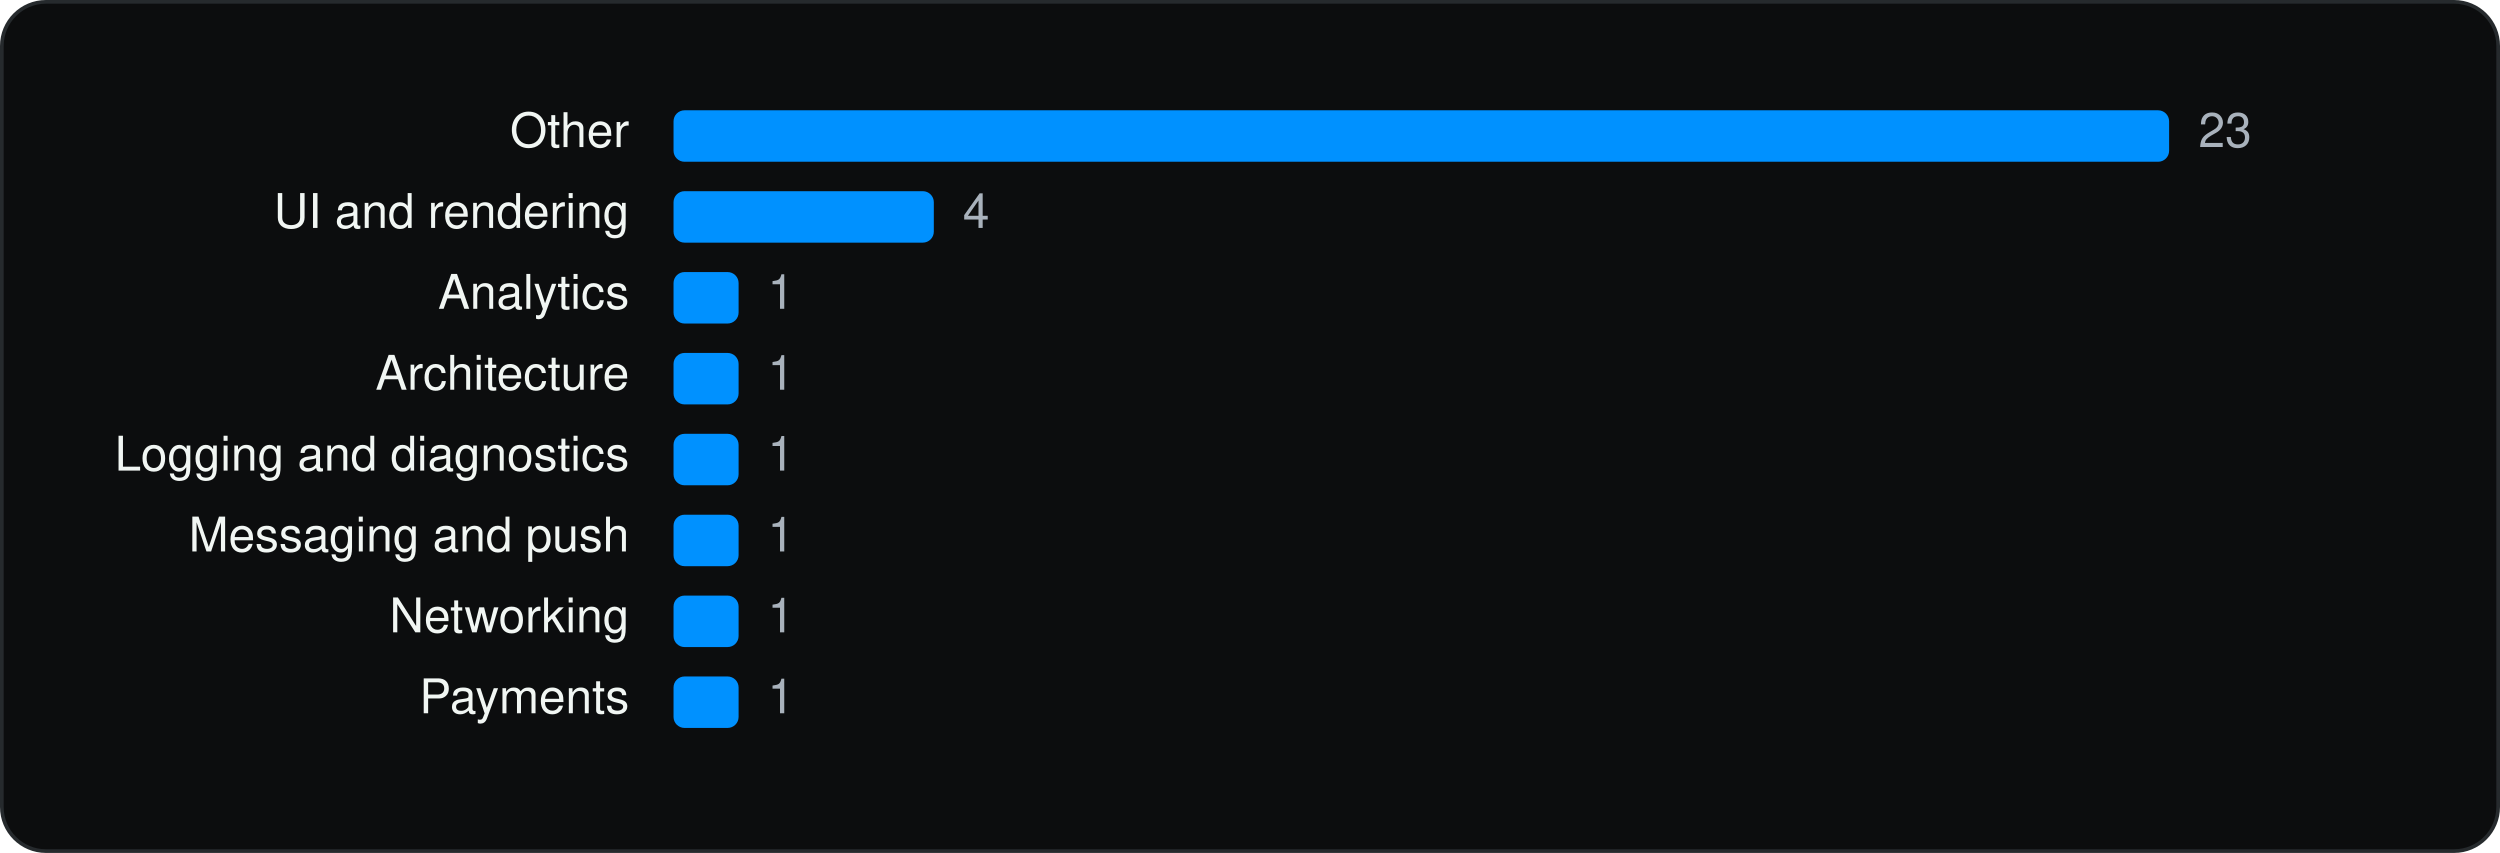
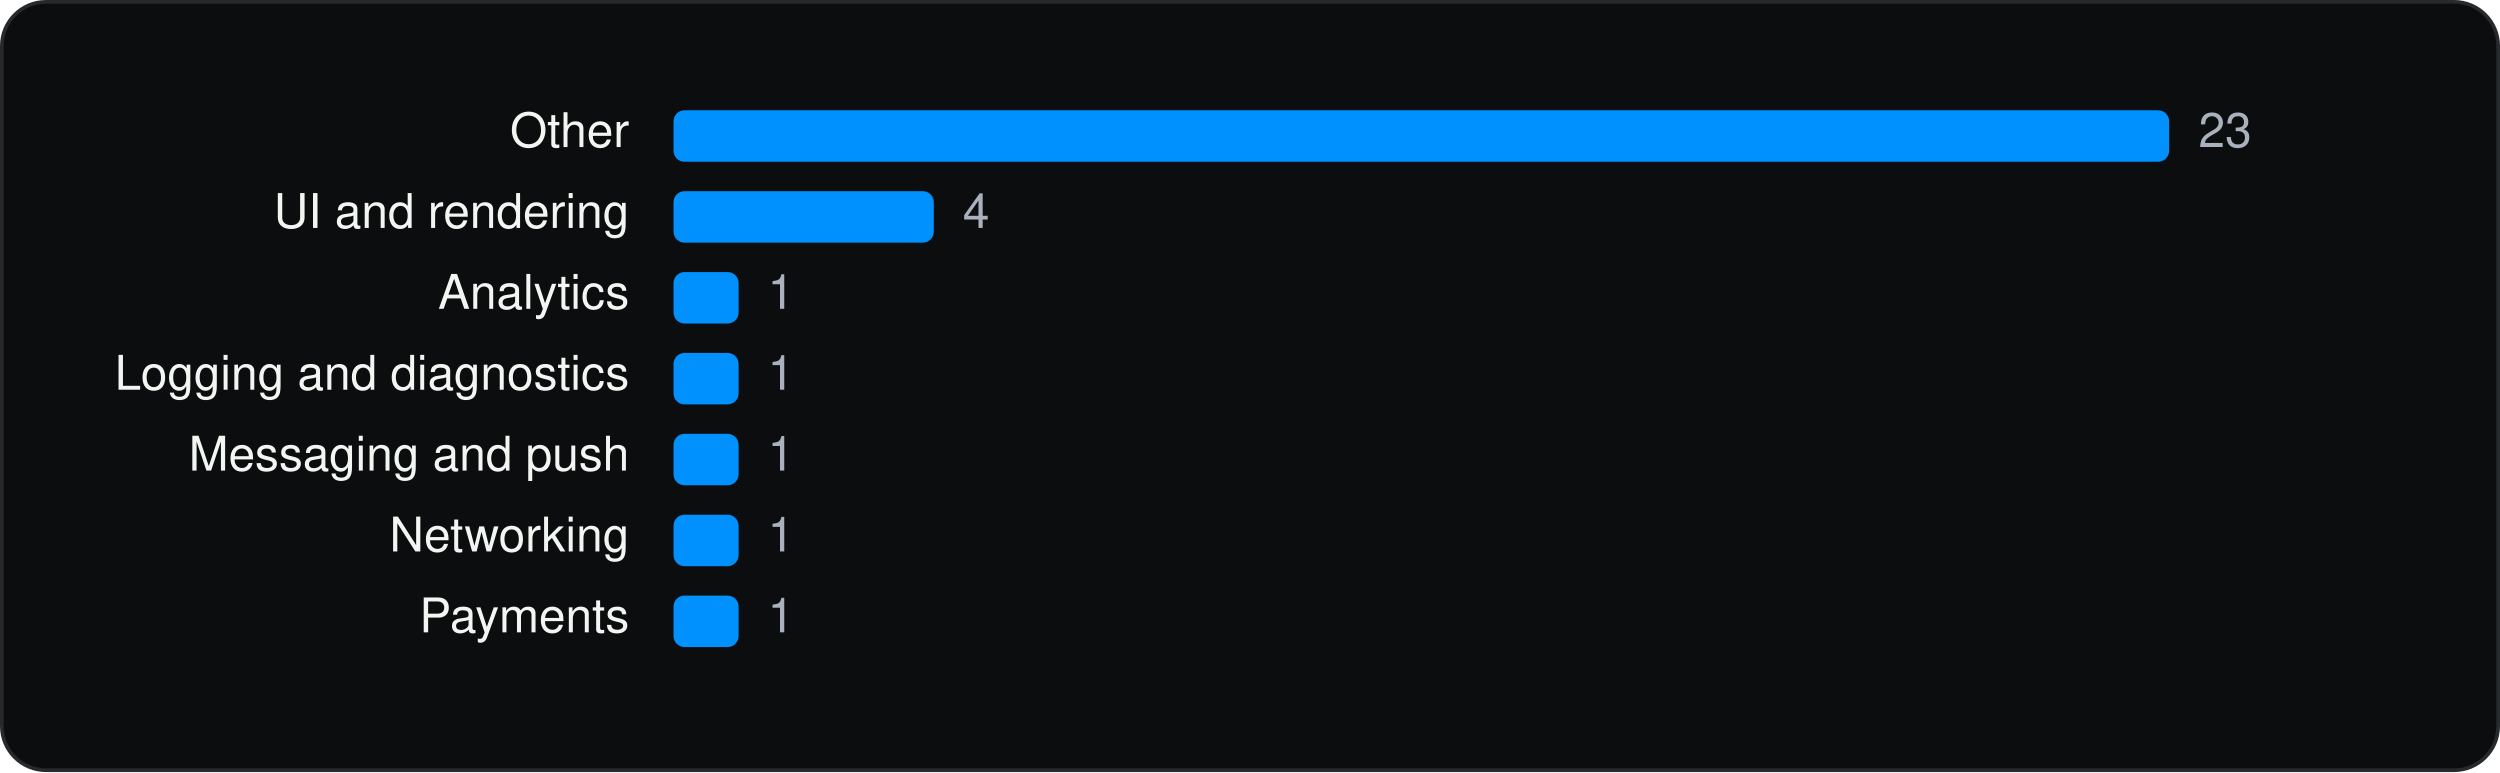
- <svg xmlns="http://www.w3.org/2000/svg" viewBox="0 0 680 232" width="680" height="232" role="img" aria-label="Posh – Create &amp; Find Events SDKs by category" font-family="Geist, -apple-system, BlinkMacSystemFont, 'Segoe UI', Helvetica, Arial, sans-serif">
-   <rect x="0.5" y="0.5" width="679" height="231" rx="12" fill="#0C0D0E" stroke="#262A2D" />
+ <svg xmlns="http://www.w3.org/2000/svg" viewBox="0 0 680 210" width="680" height="210" role="img" aria-label="Posh – Create &amp; Find Events SDKs by category" font-family="Geist, -apple-system, BlinkMacSystemFont, 'Segoe UI', Helvetica, Arial, sans-serif">
+   <rect x="0.5" y="0.5" width="679" height="209" rx="12" fill="#0C0D0E" stroke="#262A2D" />
  <g transform="translate(20 20)">
    <text x="151.16" y="20" font-size="13" text-anchor="end" fill="#F1F6F3">Other</text>
    <rect x="163.2" y="10" width="406.8" height="14" rx="3" fill="#0091FF" />
    <text x="578.0" y="20" font-size="13" fill="#A9B2BC">23</text>
    <text x="151.16" y="42" font-size="13" text-anchor="end" fill="#F1F6F3">UI and rendering</text>
    <rect x="163.2" y="32" width="70.8" height="14" rx="3" fill="#0091FF" />
    <text x="241.9" y="42" font-size="13" fill="#A9B2BC">4</text>
    <text x="151.16" y="64" font-size="13" text-anchor="end" fill="#F1F6F3">Analytics</text>
    <rect x="163.2" y="54" width="17.7" height="14" rx="3" fill="#0091FF" />
    <text x="188.8" y="64" font-size="13" fill="#A9B2BC">1</text>
-     <text x="151.16" y="86" font-size="13" text-anchor="end" fill="#F1F6F3">Architecture</text>
+     <text x="151.16" y="86" font-size="13" text-anchor="end" fill="#F1F6F3">Logging and diagnostics</text>
    <rect x="163.2" y="76" width="17.7" height="14" rx="3" fill="#0091FF" />
    <text x="188.8" y="86" font-size="13" fill="#A9B2BC">1</text>
-     <text x="151.16" y="108" font-size="13" text-anchor="end" fill="#F1F6F3">Logging and diagnostics</text>
+     <text x="151.16" y="108" font-size="13" text-anchor="end" fill="#F1F6F3">Messaging and push</text>
    <rect x="163.2" y="98" width="17.7" height="14" rx="3" fill="#0091FF" />
    <text x="188.8" y="108" font-size="13" fill="#A9B2BC">1</text>
-     <text x="151.16" y="130" font-size="13" text-anchor="end" fill="#F1F6F3">Messaging and push</text>
+     <text x="151.16" y="130" font-size="13" text-anchor="end" fill="#F1F6F3">Networking</text>
    <rect x="163.2" y="120" width="17.7" height="14" rx="3" fill="#0091FF" />
    <text x="188.8" y="130" font-size="13" fill="#A9B2BC">1</text>
-     <text x="151.16" y="152" font-size="13" text-anchor="end" fill="#F1F6F3">Networking</text>
+     <text x="151.16" y="152" font-size="13" text-anchor="end" fill="#F1F6F3">Payments</text>
    <rect x="163.2" y="142" width="17.7" height="14" rx="3" fill="#0091FF" />
    <text x="188.8" y="152" font-size="13" fill="#A9B2BC">1</text>
-     <text x="151.16" y="174" font-size="13" text-anchor="end" fill="#F1F6F3">Payments</text>
-     <rect x="163.2" y="164" width="17.7" height="14" rx="3" fill="#0091FF" />
-     <text x="188.8" y="174" font-size="13" fill="#A9B2BC">1</text>
  </g>
</svg>
